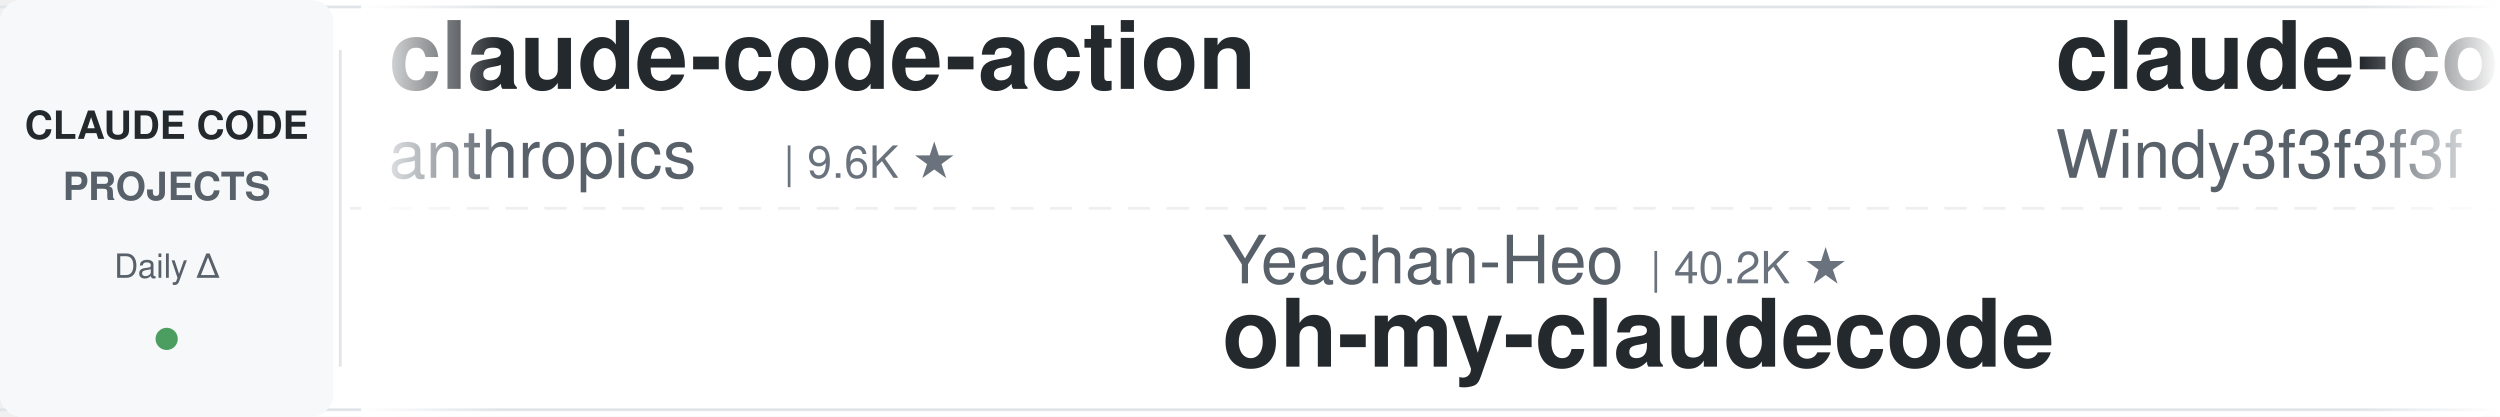
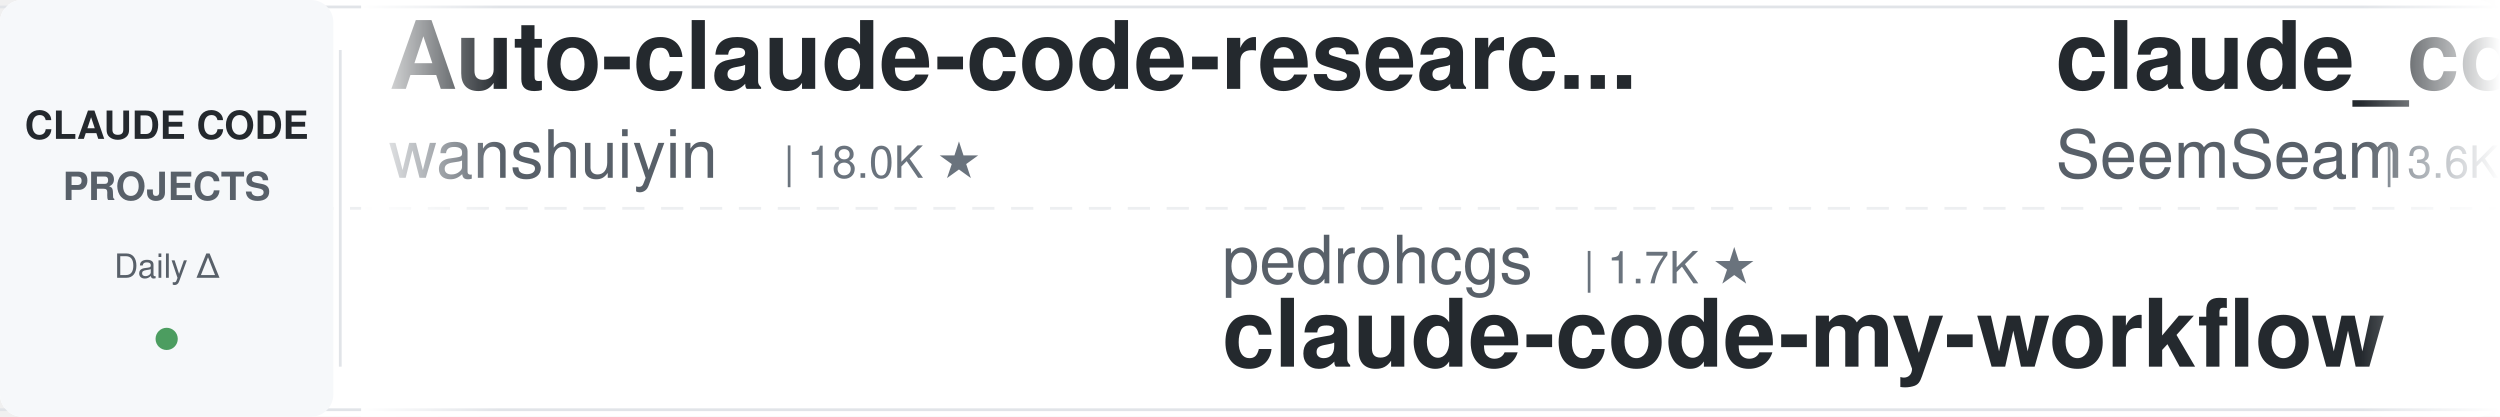
<svg xmlns="http://www.w3.org/2000/svg" width="900" height="150">
  <defs>
    <linearGradient id="leftFade" x1="0%" y1="0%" x2="100%" y2="0%">
      <stop offset="0%" style="stop-color:#ffffff;stop-opacity:1" />
      <stop offset="100%" style="stop-color:#ffffff;stop-opacity:0" />
    </linearGradient>
    <linearGradient id="rightFade" x1="0%" y1="0%" x2="100%" y2="0%">
      <stop offset="0%" style="stop-color:#ffffff;stop-opacity:0" />
      <stop offset="100%" style="stop-color:#ffffff;stop-opacity:1" />
    </linearGradient>
  </defs>
  <rect width="900" height="150" fill="#ffffff" rx="8" />
  <rect x="0" y="2" width="900" height="1" fill="#e1e4e8" />
  <rect x="0" y="147" width="900" height="1" fill="#e1e4e8" />
  <line x1="0" y1="75" x2="900" y2="75" stroke="#e1e4e8" stroke-width="1" stroke-dasharray="8 6" opacity="0.6" />
  <rect x="0" y="0" width="120" height="150" fill="#f6f8fa" rx="8" />
  <text x="60" y="50" font-family="-apple-system, BlinkMacSystemFont, 'Segoe UI', Helvetica, Arial, sans-serif" font-size="14" font-weight="600" fill="#24292e" text-anchor="middle">CLAUDE CODE</text>
  <text x="60" y="72" font-family="-apple-system, BlinkMacSystemFont, 'Segoe UI', Helvetica, Arial, sans-serif" font-size="14" font-weight="600" fill="#586069" text-anchor="middle">PROJECTS</text>
  <text x="60" y="100" font-family="-apple-system, BlinkMacSystemFont, 'Segoe UI', Helvetica, Arial, sans-serif" font-size="12" font-weight="500" fill="#586069" text-anchor="middle">Daily Δ</text>
  <circle cx="60" cy="122" r="4" fill="#22863a" opacity="0.8" />
  <rect x="122" y="18" width="1" height="114" fill="#e1e4e8" />
  <clipPath id="tickerClip">
    <rect x="130" y="0" width="770" height="150" />
  </clipPath>
  <g clip-path="url(#tickerClip)">
    <g id="tickerItems">
      <animateTransform attributeName="transform" attributeType="XML" type="translate" from="0 0" to="-3000 0" dur="54s" repeatCount="indefinite" />
      <g transform="translate(0, 0)">
-         <text x="140" y="32" font-family="-apple-system, BlinkMacSystemFont, 'Segoe UI', Helvetica, Arial, sans-serif" font-size="34" font-weight="600" fill="#24292e">claude-code-action</text>
-         <text x="140" y="64" font-family="-apple-system, BlinkMacSystemFont, 'Segoe UI', Helvetica, Arial, sans-serif" font-size="24" font-weight="400" fill="#586069">anthropics</text>
-         <text x="282" y="64" font-family="-apple-system, BlinkMacSystemFont, 'Segoe UI', Helvetica, Arial, sans-serif" font-size="16" font-weight="500" fill="#6a737d">| 9.6K ★</text>
+         <text x="140" y="32" font-family="-apple-system, BlinkMacSystemFont, 'Segoe UI', Helvetica, Arial, sans-serif" font-size="34" font-weight="600" fill="#24292e">Auto-claude-code-researc...</text>
+         <text x="140" y="64" font-family="-apple-system, BlinkMacSystemFont, 'Segoe UI', Helvetica, Arial, sans-serif" font-size="24" font-weight="400" fill="#586069">wanshuiyin</text>
+         <text x="282" y="64" font-family="-apple-system, BlinkMacSystemFont, 'Segoe UI', Helvetica, Arial, sans-serif" font-size="16" font-weight="500" fill="#6a737d">| 18.0K ★</text>
      </g>
      <g transform="translate(300, 0)">
-         <text x="140" y="102" font-family="-apple-system, BlinkMacSystemFont, 'Segoe UI', Helvetica, Arial, sans-serif" font-size="24" font-weight="400" fill="#586069">Yeachan-Heo</text>
-         <text x="294" y="102" font-family="-apple-system, BlinkMacSystemFont, 'Segoe UI', Helvetica, Arial, sans-serif" font-size="16" font-weight="500" fill="#6a737d">| 40.2K ★</text>
-         <text x="140" y="132" font-family="-apple-system, BlinkMacSystemFont, 'Segoe UI', Helvetica, Arial, sans-serif" font-size="34" font-weight="600" fill="#24292e">oh-my-claudecode</text>
+         <text x="140" y="102" font-family="-apple-system, BlinkMacSystemFont, 'Segoe UI', Helvetica, Arial, sans-serif" font-size="24" font-weight="400" fill="#586069">pedrohcgs</text>
+         <text x="270" y="102" font-family="-apple-system, BlinkMacSystemFont, 'Segoe UI', Helvetica, Arial, sans-serif" font-size="16" font-weight="500" fill="#6a737d">| 1.7K ★</text>
+         <text x="140" y="132" font-family="-apple-system, BlinkMacSystemFont, 'Segoe UI', Helvetica, Arial, sans-serif" font-size="34" font-weight="600" fill="#24292e">claude-code-my-workflow</text>
      </g>
      <g transform="translate(600, 0)">
-         <text x="140" y="32" font-family="-apple-system, BlinkMacSystemFont, 'Segoe UI', Helvetica, Arial, sans-serif" font-size="34" font-weight="600" fill="#24292e">claude-code-from-scratch</text>
-         <text x="140" y="64" font-family="-apple-system, BlinkMacSystemFont, 'Segoe UI', Helvetica, Arial, sans-serif" font-size="24" font-weight="400" fill="#586069">Windy3f3f3f3f</text>
-         <text x="318" y="64" font-family="-apple-system, BlinkMacSystemFont, 'Segoe UI', Helvetica, Arial, sans-serif" font-size="16" font-weight="500" fill="#6a737d">| 2.8K ★</text>
-       </g>
-       <g transform="translate(900, 0)">
-         <text x="140" y="102" font-family="-apple-system, BlinkMacSystemFont, 'Segoe UI', Helvetica, Arial, sans-serif" font-size="24" font-weight="400" fill="#586069">FlorianBruniaux</text>
-         <text x="342" y="102" font-family="-apple-system, BlinkMacSystemFont, 'Segoe UI', Helvetica, Arial, sans-serif" font-size="16" font-weight="500" fill="#6a737d">| 6.2K ★</text>
-         <text x="140" y="132" font-family="-apple-system, BlinkMacSystemFont, 'Segoe UI', Helvetica, Arial, sans-serif" font-size="34" font-weight="600" fill="#24292e">claude-code-ultimate-gui...</text>
-       </g>
-       <g transform="translate(1200, 0)">
-         <text x="140" y="32" font-family="-apple-system, BlinkMacSystemFont, 'Segoe UI', Helvetica, Arial, sans-serif" font-size="34" font-weight="600" fill="#24292e">claude-code-local</text>
-         <text x="140" y="64" font-family="-apple-system, BlinkMacSystemFont, 'Segoe UI', Helvetica, Arial, sans-serif" font-size="24" font-weight="400" fill="#586069">nicedreamzapp</text>
-         <text x="318" y="64" font-family="-apple-system, BlinkMacSystemFont, 'Segoe UI', Helvetica, Arial, sans-serif" font-size="16" font-weight="500" fill="#6a737d">| 3.4K ★</text>
-       </g>
-       <g transform="translate(1500, 0)">
-         <text x="140" y="102" font-family="-apple-system, BlinkMacSystemFont, 'Segoe UI', Helvetica, Arial, sans-serif" font-size="24" font-weight="400" fill="#586069">ykdojo</text>
-         <text x="234" y="102" font-family="-apple-system, BlinkMacSystemFont, 'Segoe UI', Helvetica, Arial, sans-serif" font-size="16" font-weight="500" fill="#6a737d">| 10.3K ★</text>
-         <text x="140" y="132" font-family="-apple-system, BlinkMacSystemFont, 'Segoe UI', Helvetica, Arial, sans-serif" font-size="34" font-weight="600" fill="#24292e">claude-code-tips</text>
-       </g>
-       <g transform="translate(1800, 0)">
        <text x="140" y="32" font-family="-apple-system, BlinkMacSystemFont, 'Segoe UI', Helvetica, Arial, sans-serif" font-size="34" font-weight="600" fill="#24292e">claude_codex_bridge</text>
        <text x="140" y="64" font-family="-apple-system, BlinkMacSystemFont, 'Segoe UI', Helvetica, Arial, sans-serif" font-size="24" font-weight="400" fill="#586069">SeemSeam</text>
        <text x="258" y="64" font-family="-apple-system, BlinkMacSystemFont, 'Segoe UI', Helvetica, Arial, sans-serif" font-size="16" font-weight="500" fill="#6a737d">| 3.6K ★</text>
      </g>
+       <g transform="translate(900, 0)">
+         <text x="140" y="102" font-family="-apple-system, BlinkMacSystemFont, 'Segoe UI', Helvetica, Arial, sans-serif" font-size="24" font-weight="400" fill="#586069">huangjia2019</text>
+         <text x="306" y="102" font-family="-apple-system, BlinkMacSystemFont, 'Segoe UI', Helvetica, Arial, sans-serif" font-size="16" font-weight="500" fill="#6a737d">| 1.1K ★</text>
+         <text x="140" y="132" font-family="-apple-system, BlinkMacSystemFont, 'Segoe UI', Helvetica, Arial, sans-serif" font-size="34" font-weight="600" fill="#24292e">claude-code-engineering</text>
+       </g>
+       <g transform="translate(1200, 0)">
+         <text x="140" y="32" font-family="-apple-system, BlinkMacSystemFont, 'Segoe UI', Helvetica, Arial, sans-serif" font-size="34" font-weight="600" fill="#24292e">claude-code-ultimate-gui...</text>
+         <text x="140" y="64" font-family="-apple-system, BlinkMacSystemFont, 'Segoe UI', Helvetica, Arial, sans-serif" font-size="24" font-weight="400" fill="#586069">FlorianBruniaux</text>
+         <text x="342" y="64" font-family="-apple-system, BlinkMacSystemFont, 'Segoe UI', Helvetica, Arial, sans-serif" font-size="16" font-weight="500" fill="#6a737d">| 6.2K ★</text>
+       </g>
+       <g transform="translate(1500, 0)">
+         <text x="140" y="102" font-family="-apple-system, BlinkMacSystemFont, 'Segoe UI', Helvetica, Arial, sans-serif" font-size="24" font-weight="400" fill="#586069">WorldFlowAI</text>
+         <text x="294" y="102" font-family="-apple-system, BlinkMacSystemFont, 'Segoe UI', Helvetica, Arial, sans-serif" font-size="16" font-weight="500" fill="#6a737d">| 5.4K ★</text>
+         <text x="140" y="132" font-family="-apple-system, BlinkMacSystemFont, 'Segoe UI', Helvetica, Arial, sans-serif" font-size="34" font-weight="600" fill="#24292e">everything-claude-code</text>
+       </g>
+       <g transform="translate(1800, 0)">
+         <text x="140" y="32" font-family="-apple-system, BlinkMacSystemFont, 'Segoe UI', Helvetica, Arial, sans-serif" font-size="34" font-weight="600" fill="#24292e">claude-code-from-source</text>
+         <text x="140" y="64" font-family="-apple-system, BlinkMacSystemFont, 'Segoe UI', Helvetica, Arial, sans-serif" font-size="24" font-weight="400" fill="#586069">alejandrobalderas</text>
+         <text x="366" y="64" font-family="-apple-system, BlinkMacSystemFont, 'Segoe UI', Helvetica, Arial, sans-serif" font-size="16" font-weight="500" fill="#6a737d">| 3.0K ★</text>
+       </g>
      <g transform="translate(2100, 0)">
-         <text x="140" y="102" font-family="-apple-system, BlinkMacSystemFont, 'Segoe UI', Helvetica, Arial, sans-serif" font-size="24" font-weight="400" fill="#586069">Maciek-roboblog</text>
-         <text x="342" y="102" font-family="-apple-system, BlinkMacSystemFont, 'Segoe UI', Helvetica, Arial, sans-serif" font-size="16" font-weight="500" fill="#6a737d">| 8.8K ★</text>
-         <text x="140" y="132" font-family="-apple-system, BlinkMacSystemFont, 'Segoe UI', Helvetica, Arial, sans-serif" font-size="34" font-weight="600" fill="#24292e">Claude-Code-Usage-Monito...</text>
+         <text x="140" y="102" font-family="-apple-system, BlinkMacSystemFont, 'Segoe UI', Helvetica, Arial, sans-serif" font-size="24" font-weight="400" fill="#586069">musistudio</text>
+         <text x="282" y="102" font-family="-apple-system, BlinkMacSystemFont, 'Segoe UI', Helvetica, Arial, sans-serif" font-size="16" font-weight="500" fill="#6a737d">| 37.8K ★</text>
+         <text x="140" y="132" font-family="-apple-system, BlinkMacSystemFont, 'Segoe UI', Helvetica, Arial, sans-serif" font-size="34" font-weight="600" fill="#24292e">claude-code-router</text>
      </g>
      <g transform="translate(2400, 0)">
-         <text x="140" y="32" font-family="-apple-system, BlinkMacSystemFont, 'Segoe UI', Helvetica, Arial, sans-serif" font-size="34" font-weight="600" fill="#24292e">claude-code-rev</text>
-         <text x="140" y="64" font-family="-apple-system, BlinkMacSystemFont, 'Segoe UI', Helvetica, Arial, sans-serif" font-size="24" font-weight="400" fill="#586069">oboard</text>
-         <text x="234" y="64" font-family="-apple-system, BlinkMacSystemFont, 'Segoe UI', Helvetica, Arial, sans-serif" font-size="16" font-weight="500" fill="#6a737d">| 3.3K ★</text>
+         <text x="140" y="32" font-family="-apple-system, BlinkMacSystemFont, 'Segoe UI', Helvetica, Arial, sans-serif" font-size="34" font-weight="600" fill="#24292e">claude-code-telegram</text>
+         <text x="140" y="64" font-family="-apple-system, BlinkMacSystemFont, 'Segoe UI', Helvetica, Arial, sans-serif" font-size="24" font-weight="400" fill="#586069">overwirehq</text>
+         <text x="282" y="64" font-family="-apple-system, BlinkMacSystemFont, 'Segoe UI', Helvetica, Arial, sans-serif" font-size="16" font-weight="500" fill="#6a737d">| 2.8K ★</text>
      </g>
      <g transform="translate(2700, 0)">
-         <text x="140" y="102" font-family="-apple-system, BlinkMacSystemFont, 'Segoe UI', Helvetica, Arial, sans-serif" font-size="24" font-weight="400" fill="#586069">disler</text>
-         <text x="234" y="102" font-family="-apple-system, BlinkMacSystemFont, 'Segoe UI', Helvetica, Arial, sans-serif" font-size="16" font-weight="500" fill="#6a737d">| 3.9K ★</text>
-         <text x="140" y="132" font-family="-apple-system, BlinkMacSystemFont, 'Segoe UI', Helvetica, Arial, sans-serif" font-size="34" font-weight="600" fill="#24292e">claude-code-hooks-master...</text>
+         <text x="140" y="102" font-family="-apple-system, BlinkMacSystemFont, 'Segoe UI', Helvetica, Arial, sans-serif" font-size="24" font-weight="400" fill="#586069">anthropics</text>
+         <text x="282" y="102" font-family="-apple-system, BlinkMacSystemFont, 'Segoe UI', Helvetica, Arial, sans-serif" font-size="16" font-weight="500" fill="#6a737d">| 9.6K ★</text>
+         <text x="140" y="132" font-family="-apple-system, BlinkMacSystemFont, 'Segoe UI', Helvetica, Arial, sans-serif" font-size="34" font-weight="600" fill="#24292e">claude-code-action</text>
      </g>
      <g transform="translate(3000, 0)">
-         <text x="140" y="32" font-family="-apple-system, BlinkMacSystemFont, 'Segoe UI', Helvetica, Arial, sans-serif" font-size="34" font-weight="600" fill="#24292e">claude-code-action</text>
-         <text x="140" y="64" font-family="-apple-system, BlinkMacSystemFont, 'Segoe UI', Helvetica, Arial, sans-serif" font-size="24" font-weight="400" fill="#586069">anthropics</text>
-         <text x="282" y="64" font-family="-apple-system, BlinkMacSystemFont, 'Segoe UI', Helvetica, Arial, sans-serif" font-size="16" font-weight="500" fill="#6a737d">| 9.6K ★</text>
+         <text x="140" y="32" font-family="-apple-system, BlinkMacSystemFont, 'Segoe UI', Helvetica, Arial, sans-serif" font-size="34" font-weight="600" fill="#24292e">Auto-claude-code-researc...</text>
+         <text x="140" y="64" font-family="-apple-system, BlinkMacSystemFont, 'Segoe UI', Helvetica, Arial, sans-serif" font-size="24" font-weight="400" fill="#586069">wanshuiyin</text>
+         <text x="282" y="64" font-family="-apple-system, BlinkMacSystemFont, 'Segoe UI', Helvetica, Arial, sans-serif" font-size="16" font-weight="500" fill="#6a737d">| 18.0K ★</text>
      </g>
      <g transform="translate(3300, 0)">
-         <text x="140" y="102" font-family="-apple-system, BlinkMacSystemFont, 'Segoe UI', Helvetica, Arial, sans-serif" font-size="24" font-weight="400" fill="#586069">Yeachan-Heo</text>
-         <text x="294" y="102" font-family="-apple-system, BlinkMacSystemFont, 'Segoe UI', Helvetica, Arial, sans-serif" font-size="16" font-weight="500" fill="#6a737d">| 40.2K ★</text>
-         <text x="140" y="132" font-family="-apple-system, BlinkMacSystemFont, 'Segoe UI', Helvetica, Arial, sans-serif" font-size="34" font-weight="600" fill="#24292e">oh-my-claudecode</text>
+         <text x="140" y="102" font-family="-apple-system, BlinkMacSystemFont, 'Segoe UI', Helvetica, Arial, sans-serif" font-size="24" font-weight="400" fill="#586069">pedrohcgs</text>
+         <text x="270" y="102" font-family="-apple-system, BlinkMacSystemFont, 'Segoe UI', Helvetica, Arial, sans-serif" font-size="16" font-weight="500" fill="#6a737d">| 1.7K ★</text>
+         <text x="140" y="132" font-family="-apple-system, BlinkMacSystemFont, 'Segoe UI', Helvetica, Arial, sans-serif" font-size="34" font-weight="600" fill="#24292e">claude-code-my-workflow</text>
      </g>
      <g transform="translate(3600, 0)">
-         <text x="140" y="32" font-family="-apple-system, BlinkMacSystemFont, 'Segoe UI', Helvetica, Arial, sans-serif" font-size="34" font-weight="600" fill="#24292e">claude-code-from-scratch</text>
-         <text x="140" y="64" font-family="-apple-system, BlinkMacSystemFont, 'Segoe UI', Helvetica, Arial, sans-serif" font-size="24" font-weight="400" fill="#586069">Windy3f3f3f3f</text>
-         <text x="318" y="64" font-family="-apple-system, BlinkMacSystemFont, 'Segoe UI', Helvetica, Arial, sans-serif" font-size="16" font-weight="500" fill="#6a737d">| 2.8K ★</text>
+         <text x="140" y="32" font-family="-apple-system, BlinkMacSystemFont, 'Segoe UI', Helvetica, Arial, sans-serif" font-size="34" font-weight="600" fill="#24292e">claude_codex_bridge</text>
+         <text x="140" y="64" font-family="-apple-system, BlinkMacSystemFont, 'Segoe UI', Helvetica, Arial, sans-serif" font-size="24" font-weight="400" fill="#586069">SeemSeam</text>
+         <text x="258" y="64" font-family="-apple-system, BlinkMacSystemFont, 'Segoe UI', Helvetica, Arial, sans-serif" font-size="16" font-weight="500" fill="#6a737d">| 3.6K ★</text>
      </g>
      <g transform="translate(3900, 0)">
-         <text x="140" y="102" font-family="-apple-system, BlinkMacSystemFont, 'Segoe UI', Helvetica, Arial, sans-serif" font-size="24" font-weight="400" fill="#586069">FlorianBruniaux</text>
-         <text x="342" y="102" font-family="-apple-system, BlinkMacSystemFont, 'Segoe UI', Helvetica, Arial, sans-serif" font-size="16" font-weight="500" fill="#6a737d">| 6.2K ★</text>
-         <text x="140" y="132" font-family="-apple-system, BlinkMacSystemFont, 'Segoe UI', Helvetica, Arial, sans-serif" font-size="34" font-weight="600" fill="#24292e">claude-code-ultimate-gui...</text>
+         <text x="140" y="102" font-family="-apple-system, BlinkMacSystemFont, 'Segoe UI', Helvetica, Arial, sans-serif" font-size="24" font-weight="400" fill="#586069">huangjia2019</text>
+         <text x="306" y="102" font-family="-apple-system, BlinkMacSystemFont, 'Segoe UI', Helvetica, Arial, sans-serif" font-size="16" font-weight="500" fill="#6a737d">| 1.1K ★</text>
+         <text x="140" y="132" font-family="-apple-system, BlinkMacSystemFont, 'Segoe UI', Helvetica, Arial, sans-serif" font-size="34" font-weight="600" fill="#24292e">claude-code-engineering</text>
      </g>
    </g>
  </g>
  <rect x="130" y="0" width="50" height="150" fill="url(#leftFade)" />
  <rect x="850" y="0" width="50" height="150" fill="url(#rightFade)" />
</svg>
